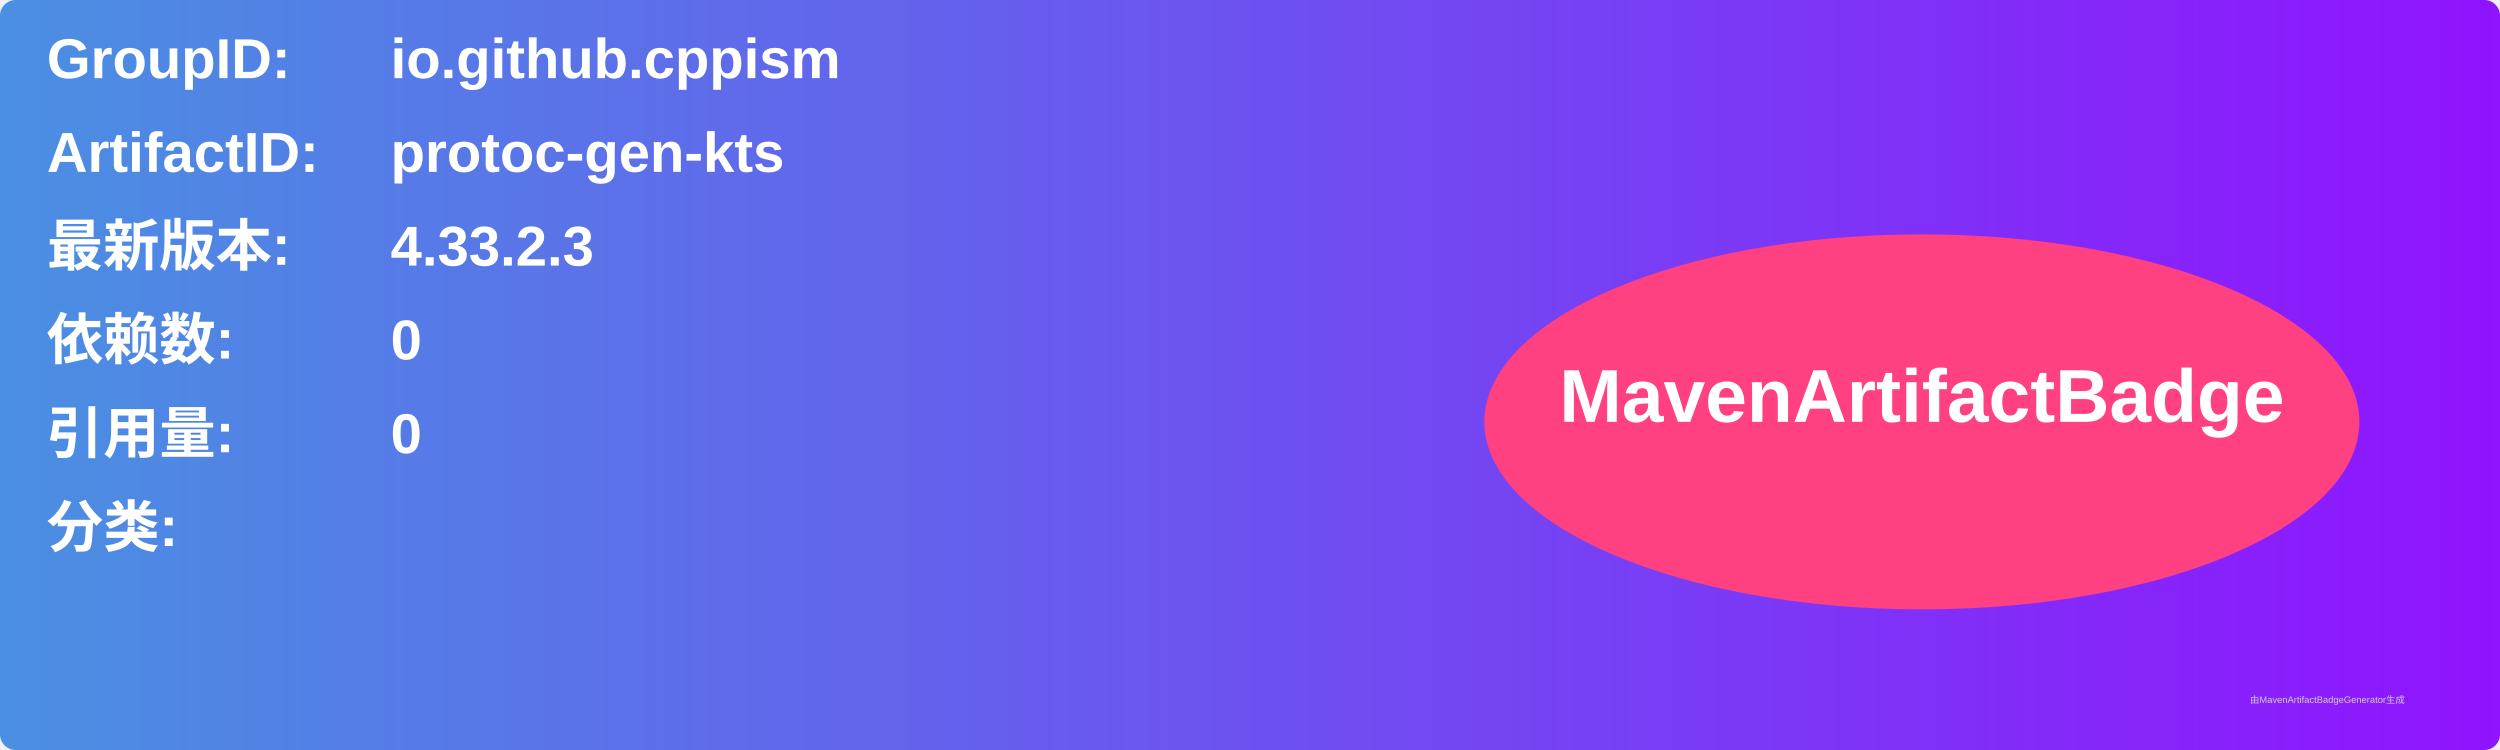
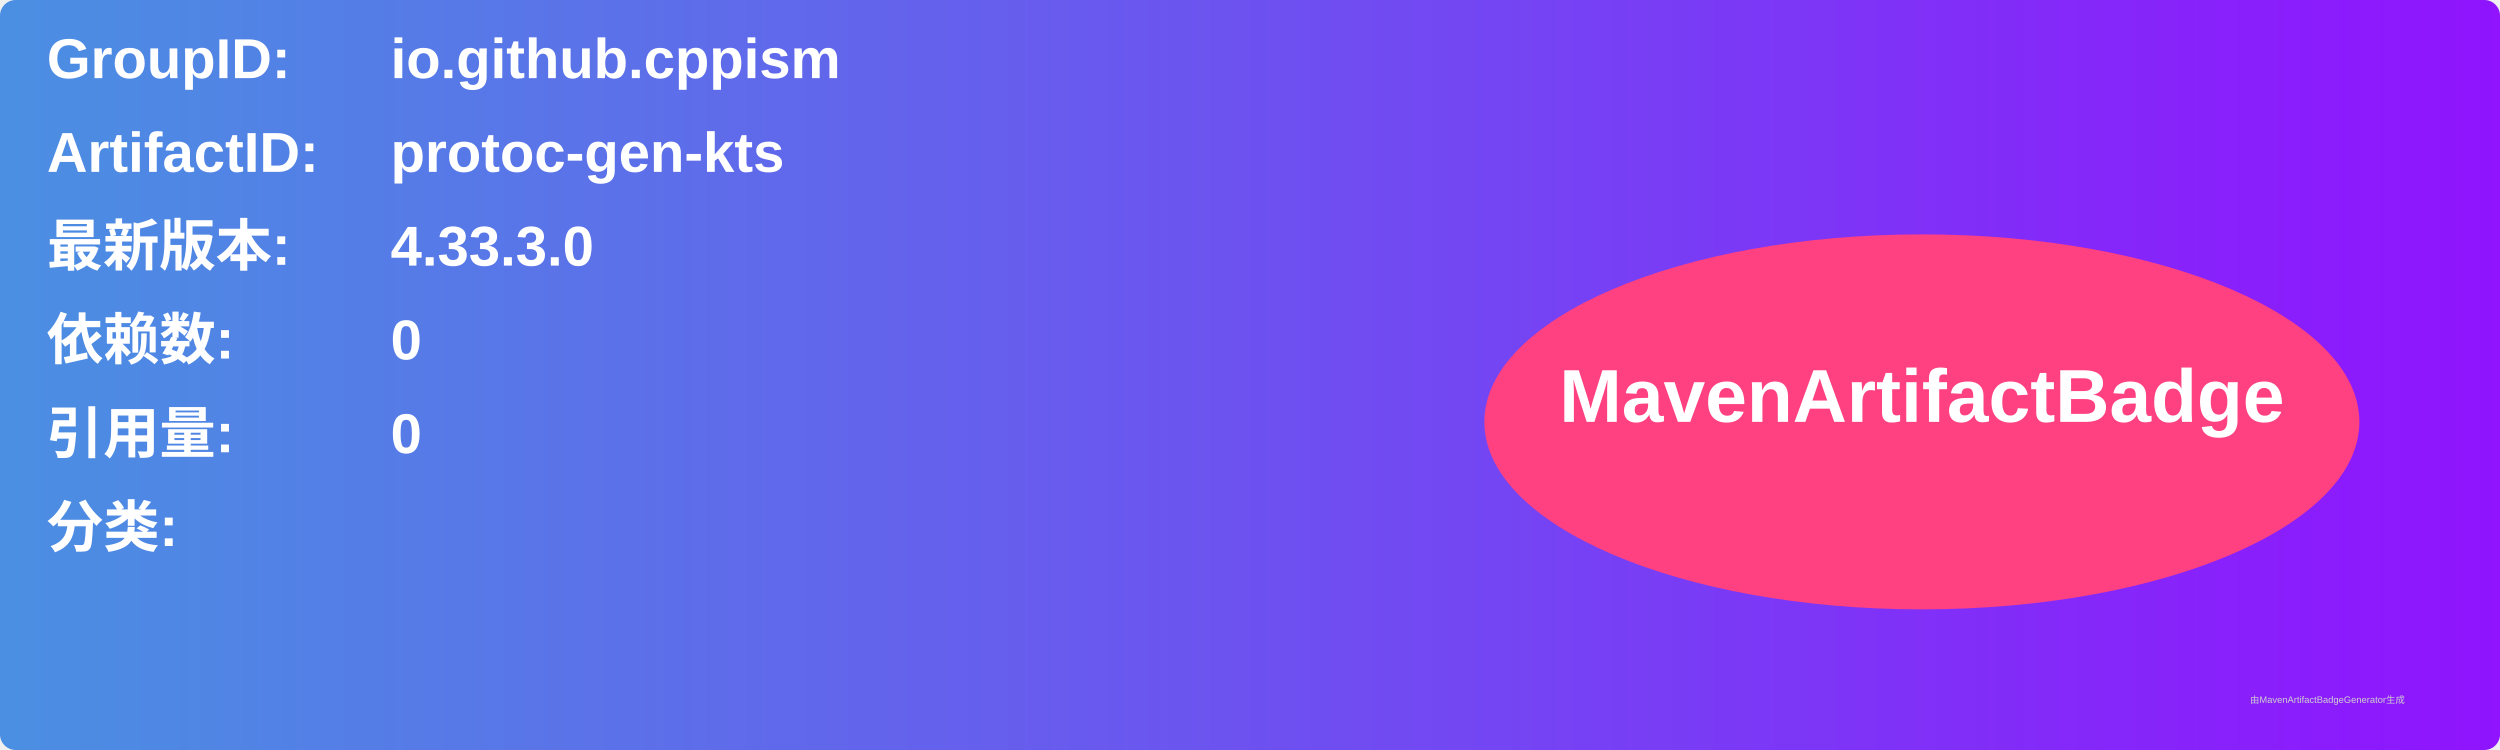
<svg xmlns="http://www.w3.org/2000/svg" width="800" height="240" viewBox="0 0 800 240">
  <linearGradient id="grad" x1="0%" y1="0%" x2="100%" y2="0%">
    <stop offset="0%" stop-color="#4a90e2" />
    <stop offset="100%" stop-color="#9013fe" />
  </linearGradient>
  <rect width="100%" height="100%" rx="5" ry="5" fill="url(#grad)" />
  <g transform="translate(15, 15)">
    <text x="0" y="10" font-family="Arial" font-size="18" fill="white" font-weight="bold" width="260">GroupID:</text>
    <text x="110" y="10" font-family="Arial" font-size="18" fill="white" font-weight="bold" width="460">io.github.cppism</text>
    <text x="0" y="40" font-family="Arial" font-size="18" fill="white" font-weight="bold" width="260">ArtifactID:</text>
    <text x="110" y="40" font-family="Arial" font-size="18" fill="white" font-weight="bold" width="460">protoc-gen-kts</text>
    <text x="0" y="70" font-family="Arial" font-size="18" fill="white" font-weight="bold">最新版本:</text>
    <text x="110" y="70" font-family="Arial" font-size="18" fill="white" font-weight="bold">
-       <tspan font-weight="bold">4.33.2.3</tspan>
+       <tspan font-weight="bold">4.33.3.0</tspan>
    </text>
    <text x="0" y="100" font-family="Arial" font-size="18" fill="white" font-weight="bold">依赖数: </text>
    <text x="110" y="100" font-family="Arial" font-size="18" fill="white">
      <tspan font-weight="bold">0</tspan>
    </text>
    <text x="0" y="130" font-family="Arial" font-size="18" fill="white" font-weight="bold">引用量: </text>
    <text x="110" y="130" font-family="Arial" font-size="18" fill="white">
      <tspan font-weight="bold">0</tspan>
    </text>
    <text x="0" y="160" font-family="Arial" font-size="18" fill="white" font-weight="bold">分类:</text>
    <text x="10" y="190" font-family="Arial" font-size="10" fill="white">
      <tspan font-weight="bold" />
    </text>
    <ellipse cx="600" cy="120" rx="140" ry="60" fill="#ff4081" />
    <text x="600" y="120" text-anchor="middle" font-family="Arial" font-size="24" fill="white" font-weight="bold">MavenArtifactBadge</text>
  </g>
  <text x="720" y="225" font-family="Arial" font-size="3" fill="#d0d0d0">由MavenArtifactBadgeGenerator生成</text>
</svg>
